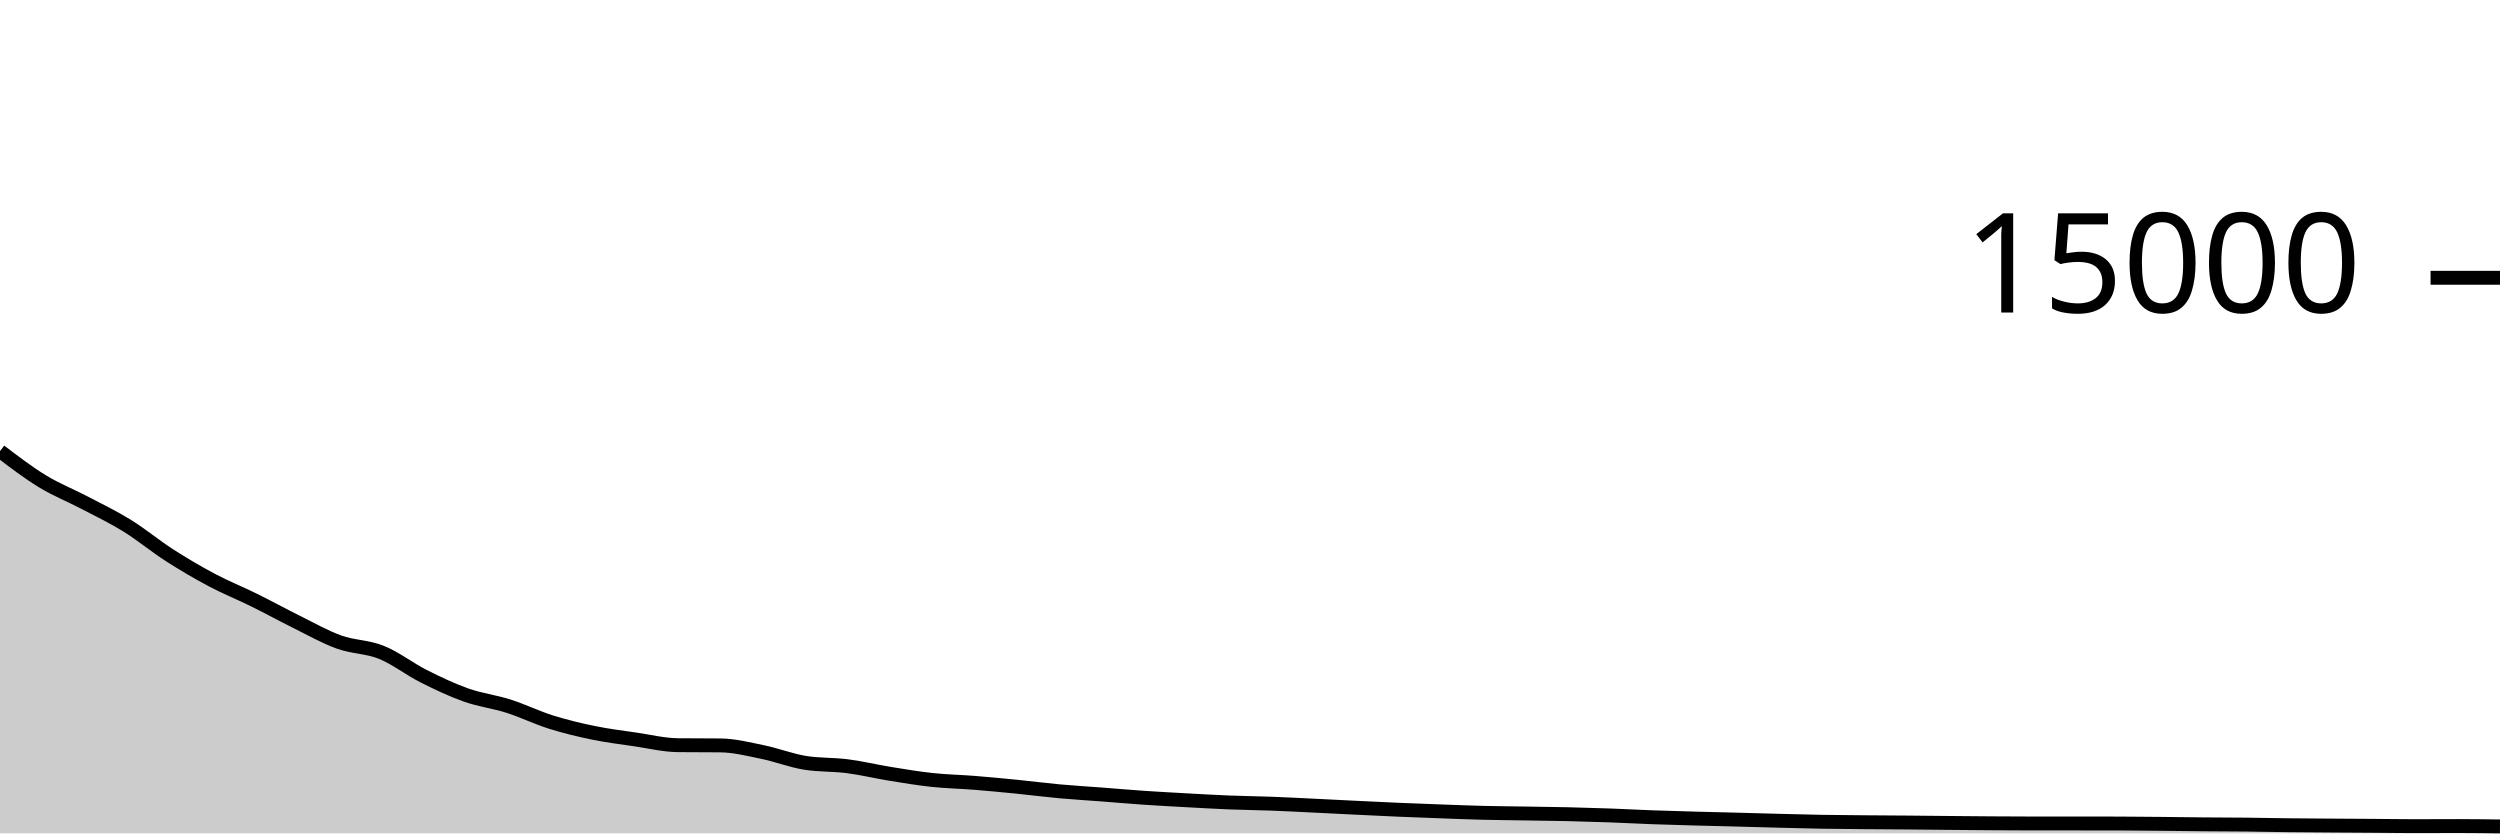
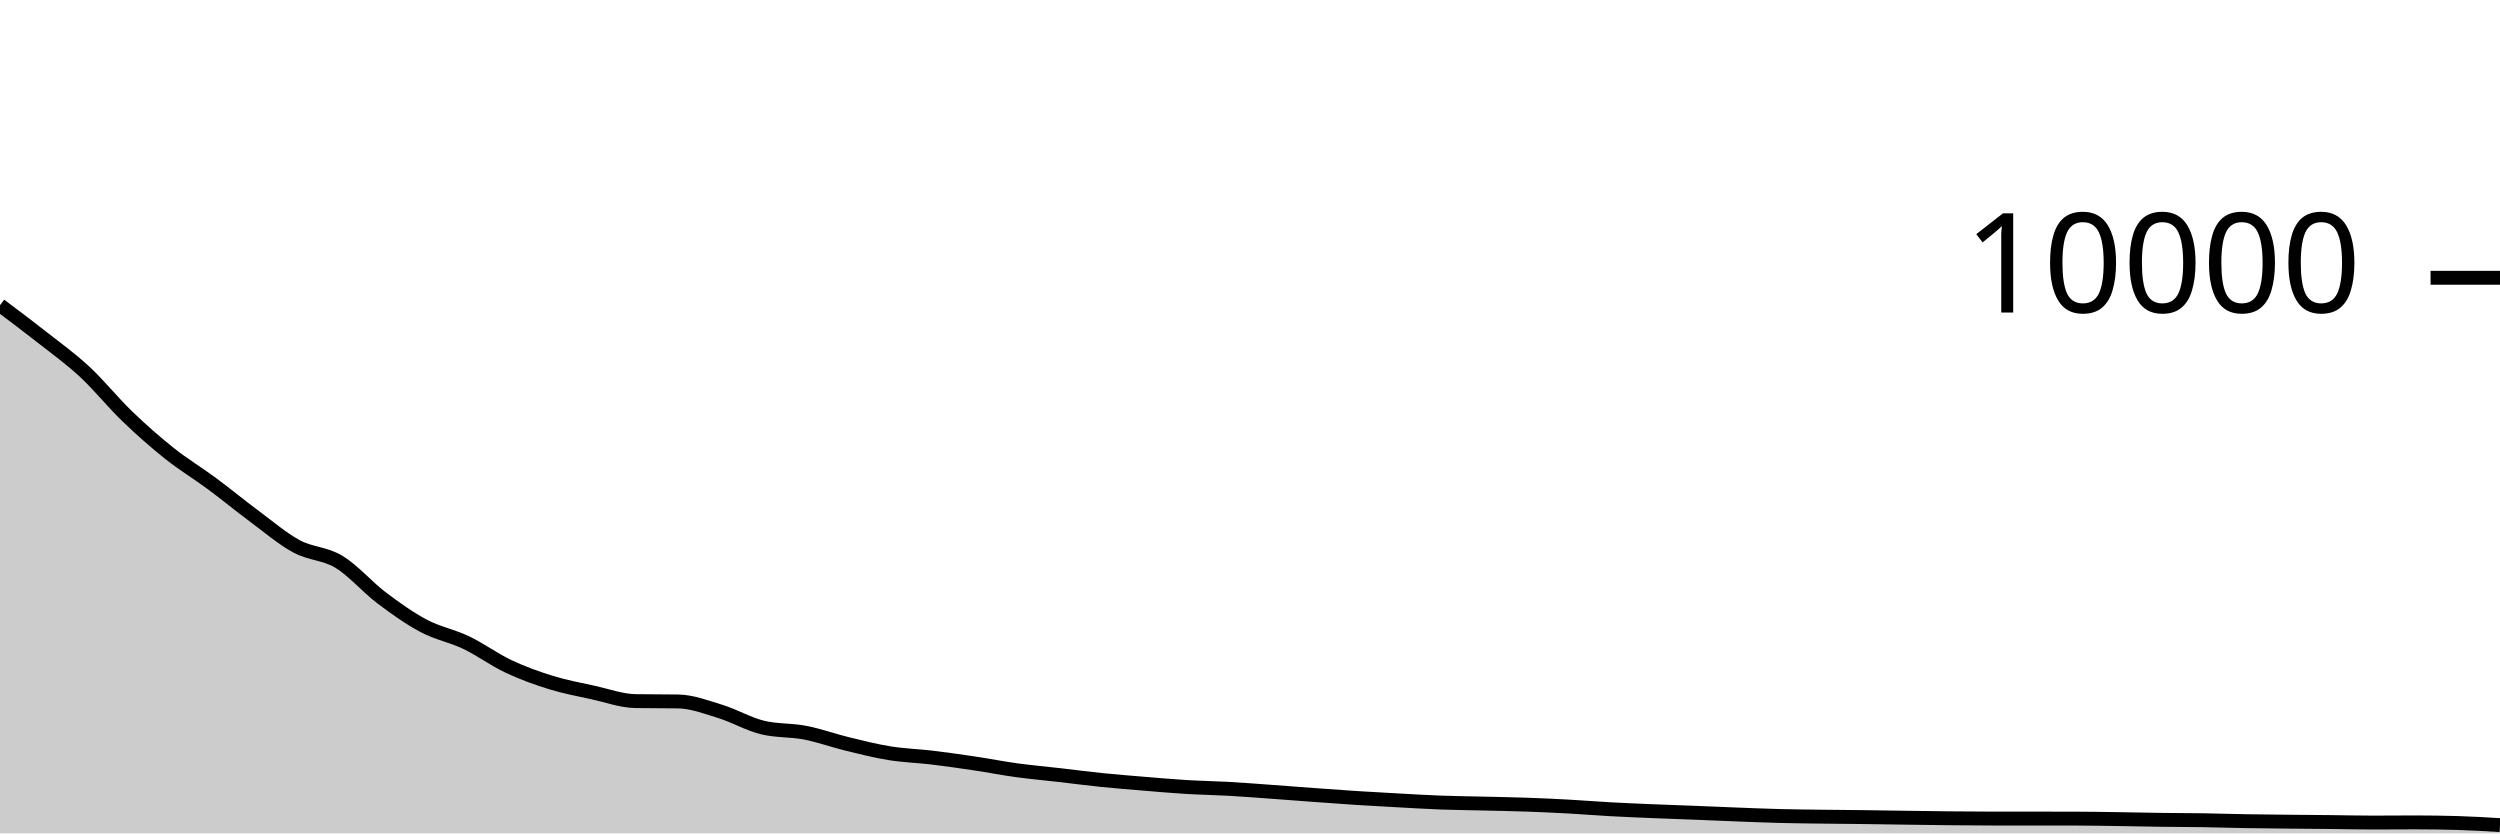
<svg xmlns="http://www.w3.org/2000/svg" viewBox="0 0 180 60">
  <g transform="translate(0,20)">
-     <path class="area" fill="rgba(0, 0, 0, 0.2)" d="M0,12.48C1.017,13.255,2.034,14.031,3.051,14.651C4.068,15.271,5.085,15.667,6.102,16.2C7.119,16.733,8.136,17.219,9.153,17.848C10.169,18.477,11.186,19.323,12.203,19.976C13.22,20.629,14.237,21.226,15.254,21.765C16.271,22.304,17.288,22.709,18.305,23.211C19.322,23.712,20.339,24.273,21.356,24.776C22.373,25.279,23.39,25.861,24.407,26.227C25.424,26.592,26.441,26.558,27.458,26.968C28.475,27.378,29.492,28.176,30.508,28.688C31.525,29.2,32.542,29.684,33.559,30.043C34.576,30.402,35.593,30.519,36.61,30.843C37.627,31.167,38.644,31.667,39.661,31.987C40.678,32.306,41.695,32.551,42.712,32.76C43.729,32.969,44.746,33.094,45.763,33.243C46.78,33.392,47.797,33.643,48.814,33.653C49.831,33.664,50.847,33.659,51.864,33.669C52.881,33.68,53.898,33.94,54.915,34.149C55.932,34.358,56.949,34.759,57.966,34.923C58.983,35.086,60,35.036,61.017,35.168C62.034,35.3,63.051,35.547,64.068,35.712C65.085,35.877,66.102,36.048,67.119,36.157C68.136,36.266,69.153,36.284,70.169,36.365C71.186,36.447,72.203,36.544,73.22,36.645C74.237,36.747,75.254,36.88,76.271,36.973C77.288,37.066,78.305,37.125,79.322,37.203C80.339,37.28,81.356,37.371,82.373,37.44C83.39,37.509,84.407,37.563,85.424,37.619C86.441,37.675,87.458,37.735,88.475,37.776C89.492,37.817,90.508,37.826,91.525,37.864C92.542,37.902,93.559,37.956,94.576,38.005C95.593,38.054,96.61,38.108,97.627,38.157C98.644,38.207,99.661,38.258,100.678,38.301C101.695,38.345,102.712,38.382,103.729,38.419C104.746,38.456,105.763,38.497,106.78,38.523C107.797,38.548,108.814,38.554,109.831,38.571C110.847,38.587,111.864,38.598,112.881,38.621C113.898,38.645,114.915,38.675,115.932,38.712C116.949,38.749,117.966,38.805,118.983,38.843C120,38.88,121.017,38.908,122.034,38.936C123.051,38.964,124.068,38.987,125.085,39.013C126.102,39.04,127.119,39.07,128.136,39.096C129.153,39.122,130.169,39.151,131.186,39.168C132.203,39.185,133.22,39.191,134.237,39.2C135.254,39.209,136.271,39.213,137.288,39.221C138.305,39.23,139.322,39.241,140.339,39.251C141.356,39.26,142.373,39.271,143.39,39.277C144.407,39.284,145.424,39.291,146.441,39.291C147.458,39.291,148.475,39.291,149.492,39.291C150.508,39.291,151.525,39.292,152.542,39.293C153.559,39.295,154.576,39.308,155.593,39.317C156.61,39.327,157.627,39.343,158.644,39.352C159.661,39.361,160.678,39.36,161.695,39.371C162.712,39.381,163.729,39.404,164.746,39.416C165.763,39.428,166.78,39.433,167.797,39.44C168.814,39.447,169.831,39.452,170.847,39.459C171.864,39.466,172.881,39.483,173.898,39.483C174.915,39.483,175.932,39.475,176.949,39.475C177.966,39.475,178.983,39.489,180,39.504L180,40C178.983,40,177.966,40,176.949,40C175.932,40,174.915,40,173.898,40C172.881,40,171.864,40,170.847,40C169.831,40,168.814,40,167.797,40C166.78,40,165.763,40,164.746,40C163.729,40,162.712,40,161.695,40C160.678,40,159.661,40,158.644,40C157.627,40,156.61,40,155.593,40C154.576,40,153.559,40,152.542,40C151.525,40,150.508,40,149.492,40C148.475,40,147.458,40,146.441,40C145.424,40,144.407,40,143.39,40C142.373,40,141.356,40,140.339,40C139.322,40,138.305,40,137.288,40C136.271,40,135.254,40,134.237,40C133.22,40,132.203,40,131.186,40C130.169,40,129.153,40,128.136,40C127.119,40,126.102,40,125.085,40C124.068,40,123.051,40,122.034,40C121.017,40,120,40,118.983,40C117.966,40,116.949,40,115.932,40C114.915,40,113.898,40,112.881,40C111.864,40,110.847,40,109.831,40C108.814,40,107.797,40,106.78,40C105.763,40,104.746,40,103.729,40C102.712,40,101.695,40,100.678,40C99.661,40,98.644,40,97.627,40C96.61,40,95.593,40,94.576,40C93.559,40,92.542,40,91.525,40C90.508,40,89.492,40,88.475,40C87.458,40,86.441,40,85.424,40C84.407,40,83.39,40,82.373,40C81.356,40,80.339,40,79.322,40C78.305,40,77.288,40,76.271,40C75.254,40,74.237,40,73.22,40C72.203,40,71.186,40,70.169,40C69.153,40,68.136,40,67.119,40C66.102,40,65.085,40,64.068,40C63.051,40,62.034,40,61.017,40C60,40,58.983,40,57.966,40C56.949,40,55.932,40,54.915,40C53.898,40,52.881,40,51.864,40C50.847,40,49.831,40,48.814,40C47.797,40,46.78,40,45.763,40C44.746,40,43.729,40,42.712,40C41.695,40,40.678,40,39.661,40C38.644,40,37.627,40,36.61,40C35.593,40,34.576,40,33.559,40C32.542,40,31.525,40,30.508,40C29.492,40,28.475,40,27.458,40C26.441,40,25.424,40,24.407,40C23.39,40,22.373,40,21.356,40C20.339,40,19.322,40,18.305,40C17.288,40,16.271,40,15.254,40C14.237,40,13.22,40,12.203,40C11.186,40,10.169,40,9.153,40C8.136,40,7.119,40,6.102,40C5.085,40,4.068,40,3.051,40C2.034,40,1.017,40,0,40Z" />
-     <path class="line" stroke="black" fill="none" d="M0,12.48C1.017,13.255,2.034,14.031,3.051,14.651C4.068,15.271,5.085,15.667,6.102,16.2C7.119,16.733,8.136,17.219,9.153,17.848C10.169,18.477,11.186,19.323,12.203,19.976C13.22,20.629,14.237,21.226,15.254,21.765C16.271,22.304,17.288,22.709,18.305,23.211C19.322,23.712,20.339,24.273,21.356,24.776C22.373,25.279,23.39,25.861,24.407,26.227C25.424,26.592,26.441,26.558,27.458,26.968C28.475,27.378,29.492,28.176,30.508,28.688C31.525,29.2,32.542,29.684,33.559,30.043C34.576,30.402,35.593,30.519,36.61,30.843C37.627,31.167,38.644,31.667,39.661,31.987C40.678,32.306,41.695,32.551,42.712,32.76C43.729,32.969,44.746,33.094,45.763,33.243C46.78,33.392,47.797,33.643,48.814,33.653C49.831,33.664,50.847,33.659,51.864,33.669C52.881,33.68,53.898,33.94,54.915,34.149C55.932,34.358,56.949,34.759,57.966,34.923C58.983,35.086,60,35.036,61.017,35.168C62.034,35.3,63.051,35.547,64.068,35.712C65.085,35.877,66.102,36.048,67.119,36.157C68.136,36.266,69.153,36.284,70.169,36.365C71.186,36.447,72.203,36.544,73.22,36.645C74.237,36.747,75.254,36.88,76.271,36.973C77.288,37.066,78.305,37.125,79.322,37.203C80.339,37.28,81.356,37.371,82.373,37.44C83.39,37.509,84.407,37.563,85.424,37.619C86.441,37.675,87.458,37.735,88.475,37.776C89.492,37.817,90.508,37.826,91.525,37.864C92.542,37.902,93.559,37.956,94.576,38.005C95.593,38.054,96.61,38.108,97.627,38.157C98.644,38.207,99.661,38.258,100.678,38.301C101.695,38.345,102.712,38.382,103.729,38.419C104.746,38.456,105.763,38.497,106.78,38.523C107.797,38.548,108.814,38.554,109.831,38.571C110.847,38.587,111.864,38.598,112.881,38.621C113.898,38.645,114.915,38.675,115.932,38.712C116.949,38.749,117.966,38.805,118.983,38.843C120,38.88,121.017,38.908,122.034,38.936C123.051,38.964,124.068,38.987,125.085,39.013C126.102,39.04,127.119,39.07,128.136,39.096C129.153,39.122,130.169,39.151,131.186,39.168C132.203,39.185,133.22,39.191,134.237,39.2C135.254,39.209,136.271,39.213,137.288,39.221C138.305,39.23,139.322,39.241,140.339,39.251C141.356,39.26,142.373,39.271,143.39,39.277C144.407,39.284,145.424,39.291,146.441,39.291C147.458,39.291,148.475,39.291,149.492,39.291C150.508,39.291,151.525,39.292,152.542,39.293C153.559,39.295,154.576,39.308,155.593,39.317C156.61,39.327,157.627,39.343,158.644,39.352C159.661,39.361,160.678,39.36,161.695,39.371C162.712,39.381,163.729,39.404,164.746,39.416C165.763,39.428,166.78,39.433,167.797,39.44C168.814,39.447,169.831,39.452,170.847,39.459C171.864,39.466,172.881,39.483,173.898,39.483C174.915,39.483,175.932,39.475,176.949,39.475C177.966,39.475,178.983,39.489,180,39.504" />
+     <path class="area" fill="rgba(0, 0, 0, 0.2)" d="M0,1.976C1.017,2.738,2.034,3.501,3.051,4.3C4.068,5.099,5.085,5.828,6.102,6.772C7.119,7.716,8.136,8.985,9.153,9.964C10.169,10.943,11.186,11.839,12.203,12.648C13.22,13.457,14.237,14.063,15.254,14.816C16.271,15.569,17.288,16.41,18.305,17.164C19.322,17.918,20.339,18.792,21.356,19.34C22.373,19.888,23.39,19.837,24.407,20.452C25.424,21.067,26.441,22.263,27.458,23.032C28.475,23.801,29.492,24.525,30.508,25.064C31.525,25.603,32.542,25.778,33.559,26.264C34.576,26.75,35.593,27.501,36.61,27.98C37.627,28.459,38.644,28.826,39.661,29.14C40.678,29.454,41.695,29.641,42.712,29.864C43.729,30.087,44.746,30.464,45.763,30.48C46.78,30.496,47.797,30.488,48.814,30.504C49.831,30.52,50.847,30.911,51.864,31.224C52.881,31.537,53.898,32.139,54.915,32.384C55.932,32.629,56.949,32.555,57.966,32.752C58.983,32.949,60,33.321,61.017,33.568C62.034,33.815,63.051,34.073,64.068,34.236C65.085,34.399,66.102,34.426,67.119,34.548C68.136,34.67,69.153,34.816,70.169,34.968C71.186,35.12,72.203,35.321,73.22,35.46C74.237,35.599,75.254,35.687,76.271,35.804C77.288,35.921,78.305,36.056,79.322,36.16C80.339,36.264,81.356,36.344,82.373,36.428C83.39,36.512,84.407,36.603,85.424,36.664C86.441,36.725,87.458,36.739,88.475,36.796C89.492,36.853,90.508,36.935,91.525,37.008C92.542,37.081,93.559,37.162,94.576,37.236C95.593,37.31,96.61,37.387,97.627,37.452C98.644,37.517,99.661,37.573,100.678,37.628C101.695,37.683,102.712,37.746,103.729,37.784C104.746,37.822,105.763,37.831,106.78,37.856C107.797,37.881,108.814,37.897,109.831,37.932C110.847,37.967,111.864,38.013,112.881,38.068C113.898,38.123,114.915,38.208,115.932,38.264C116.949,38.32,117.966,38.361,118.983,38.404C120,38.447,121.017,38.48,122.034,38.52C123.051,38.56,124.068,38.605,125.085,38.644C126.102,38.683,127.119,38.726,128.136,38.752C129.153,38.778,130.169,38.787,131.186,38.8C132.203,38.813,133.22,38.819,134.237,38.832C135.254,38.845,136.271,38.862,137.288,38.876C138.305,38.89,139.322,38.906,140.339,38.916C141.356,38.926,142.373,38.936,143.39,38.936C144.407,38.936,145.424,38.936,146.441,38.936C147.458,38.936,148.475,38.937,149.492,38.94C150.508,38.943,151.525,38.961,152.542,38.976C153.559,38.991,154.576,39.015,155.593,39.028C156.61,39.041,157.627,39.04,158.644,39.056C159.661,39.072,160.678,39.107,161.695,39.124C162.712,39.141,163.729,39.149,164.746,39.16C165.763,39.171,166.78,39.177,167.797,39.188C168.814,39.199,169.831,39.224,170.847,39.224C171.864,39.224,172.881,39.212,173.898,39.212C174.915,39.212,175.932,39.227,176.949,39.256C177.966,39.285,178.983,39.347,180,39.408L180,40C178.983,40,177.966,40,176.949,40C175.932,40,174.915,40,173.898,40C172.881,40,171.864,40,170.847,40C169.831,40,168.814,40,167.797,40C166.78,40,165.763,40,164.746,40C163.729,40,162.712,40,161.695,40C160.678,40,159.661,40,158.644,40C157.627,40,156.61,40,155.593,40C154.576,40,153.559,40,152.542,40C151.525,40,150.508,40,149.492,40C148.475,40,147.458,40,146.441,40C145.424,40,144.407,40,143.39,40C142.373,40,141.356,40,140.339,40C139.322,40,138.305,40,137.288,40C136.271,40,135.254,40,134.237,40C133.22,40,132.203,40,131.186,40C130.169,40,129.153,40,128.136,40C127.119,40,126.102,40,125.085,40C124.068,40,123.051,40,122.034,40C121.017,40,120,40,118.983,40C117.966,40,116.949,40,115.932,40C114.915,40,113.898,40,112.881,40C111.864,40,110.847,40,109.831,40C108.814,40,107.797,40,106.78,40C105.763,40,104.746,40,103.729,40C102.712,40,101.695,40,100.678,40C99.661,40,98.644,40,97.627,40C96.61,40,95.593,40,94.576,40C93.559,40,92.542,40,91.525,40C90.508,40,89.492,40,88.475,40C87.458,40,86.441,40,85.424,40C84.407,40,83.39,40,82.373,40C81.356,40,80.339,40,79.322,40C78.305,40,77.288,40,76.271,40C75.254,40,74.237,40,73.22,40C72.203,40,71.186,40,70.169,40C69.153,40,68.136,40,67.119,40C66.102,40,65.085,40,64.068,40C63.051,40,62.034,40,61.017,40C60,40,58.983,40,57.966,40C56.949,40,55.932,40,54.915,40C53.898,40,52.881,40,51.864,40C50.847,40,49.831,40,48.814,40C47.797,40,46.78,40,45.763,40C44.746,40,43.729,40,42.712,40C41.695,40,40.678,40,39.661,40C38.644,40,37.627,40,36.61,40C35.593,40,34.576,40,33.559,40C32.542,40,31.525,40,30.508,40C29.492,40,28.475,40,27.458,40C26.441,40,25.424,40,24.407,40C23.39,40,22.373,40,21.356,40C20.339,40,19.322,40,18.305,40C17.288,40,16.271,40,15.254,40C14.237,40,13.22,40,12.203,40C11.186,40,10.169,40,9.153,40C8.136,40,7.119,40,6.102,40C5.085,40,4.068,40,3.051,40C2.034,40,1.017,40,0,40Z" />
+     <path class="line" stroke="black" fill="none" d="M0,1.976C1.017,2.738,2.034,3.501,3.051,4.3C4.068,5.099,5.085,5.828,6.102,6.772C7.119,7.716,8.136,8.985,9.153,9.964C10.169,10.943,11.186,11.839,12.203,12.648C13.22,13.457,14.237,14.063,15.254,14.816C16.271,15.569,17.288,16.41,18.305,17.164C19.322,17.918,20.339,18.792,21.356,19.34C22.373,19.888,23.39,19.837,24.407,20.452C25.424,21.067,26.441,22.263,27.458,23.032C28.475,23.801,29.492,24.525,30.508,25.064C31.525,25.603,32.542,25.778,33.559,26.264C34.576,26.75,35.593,27.501,36.61,27.98C37.627,28.459,38.644,28.826,39.661,29.14C40.678,29.454,41.695,29.641,42.712,29.864C43.729,30.087,44.746,30.464,45.763,30.48C46.78,30.496,47.797,30.488,48.814,30.504C49.831,30.52,50.847,30.911,51.864,31.224C52.881,31.537,53.898,32.139,54.915,32.384C55.932,32.629,56.949,32.555,57.966,32.752C58.983,32.949,60,33.321,61.017,33.568C62.034,33.815,63.051,34.073,64.068,34.236C65.085,34.399,66.102,34.426,67.119,34.548C68.136,34.67,69.153,34.816,70.169,34.968C71.186,35.12,72.203,35.321,73.22,35.46C74.237,35.599,75.254,35.687,76.271,35.804C77.288,35.921,78.305,36.056,79.322,36.16C80.339,36.264,81.356,36.344,82.373,36.428C83.39,36.512,84.407,36.603,85.424,36.664C86.441,36.725,87.458,36.739,88.475,36.796C89.492,36.853,90.508,36.935,91.525,37.008C92.542,37.081,93.559,37.162,94.576,37.236C95.593,37.31,96.61,37.387,97.627,37.452C98.644,37.517,99.661,37.573,100.678,37.628C101.695,37.683,102.712,37.746,103.729,37.784C104.746,37.822,105.763,37.831,106.78,37.856C107.797,37.881,108.814,37.897,109.831,37.932C110.847,37.967,111.864,38.013,112.881,38.068C113.898,38.123,114.915,38.208,115.932,38.264C116.949,38.32,117.966,38.361,118.983,38.404C120,38.447,121.017,38.48,122.034,38.52C123.051,38.56,124.068,38.605,125.085,38.644C126.102,38.683,127.119,38.726,128.136,38.752C129.153,38.778,130.169,38.787,131.186,38.8C132.203,38.813,133.22,38.819,134.237,38.832C135.254,38.845,136.271,38.862,137.288,38.876C138.305,38.89,139.322,38.906,140.339,38.916C141.356,38.926,142.373,38.936,143.39,38.936C144.407,38.936,145.424,38.936,146.441,38.936C147.458,38.936,148.475,38.937,149.492,38.94C150.508,38.943,151.525,38.961,152.542,38.976C153.559,38.991,154.576,39.015,155.593,39.028C156.61,39.041,157.627,39.04,158.644,39.056C159.661,39.072,160.678,39.107,161.695,39.124C162.712,39.141,163.729,39.149,164.746,39.16C165.763,39.171,166.78,39.177,167.797,39.188C168.814,39.199,169.831,39.224,170.847,39.224C171.864,39.224,172.881,39.212,173.898,39.212C174.915,39.212,175.932,39.227,176.949,39.256C177.966,39.285,178.983,39.347,180,39.408" />
    <path class="axis-ceiling" stroke-width="1" stroke="black" fill="none" d="M175,0L180,0" />
-     <text class="axis-ceiling-label" font-family="sans-serif" text-anchor="end" font-size="10px" x="170" y="2.5">15000</text>
+     <text class="axis-ceiling-label" font-family="sans-serif" text-anchor="end" font-size="10px" x="170" y="2.5">10000</text>
  </g>
</svg>
